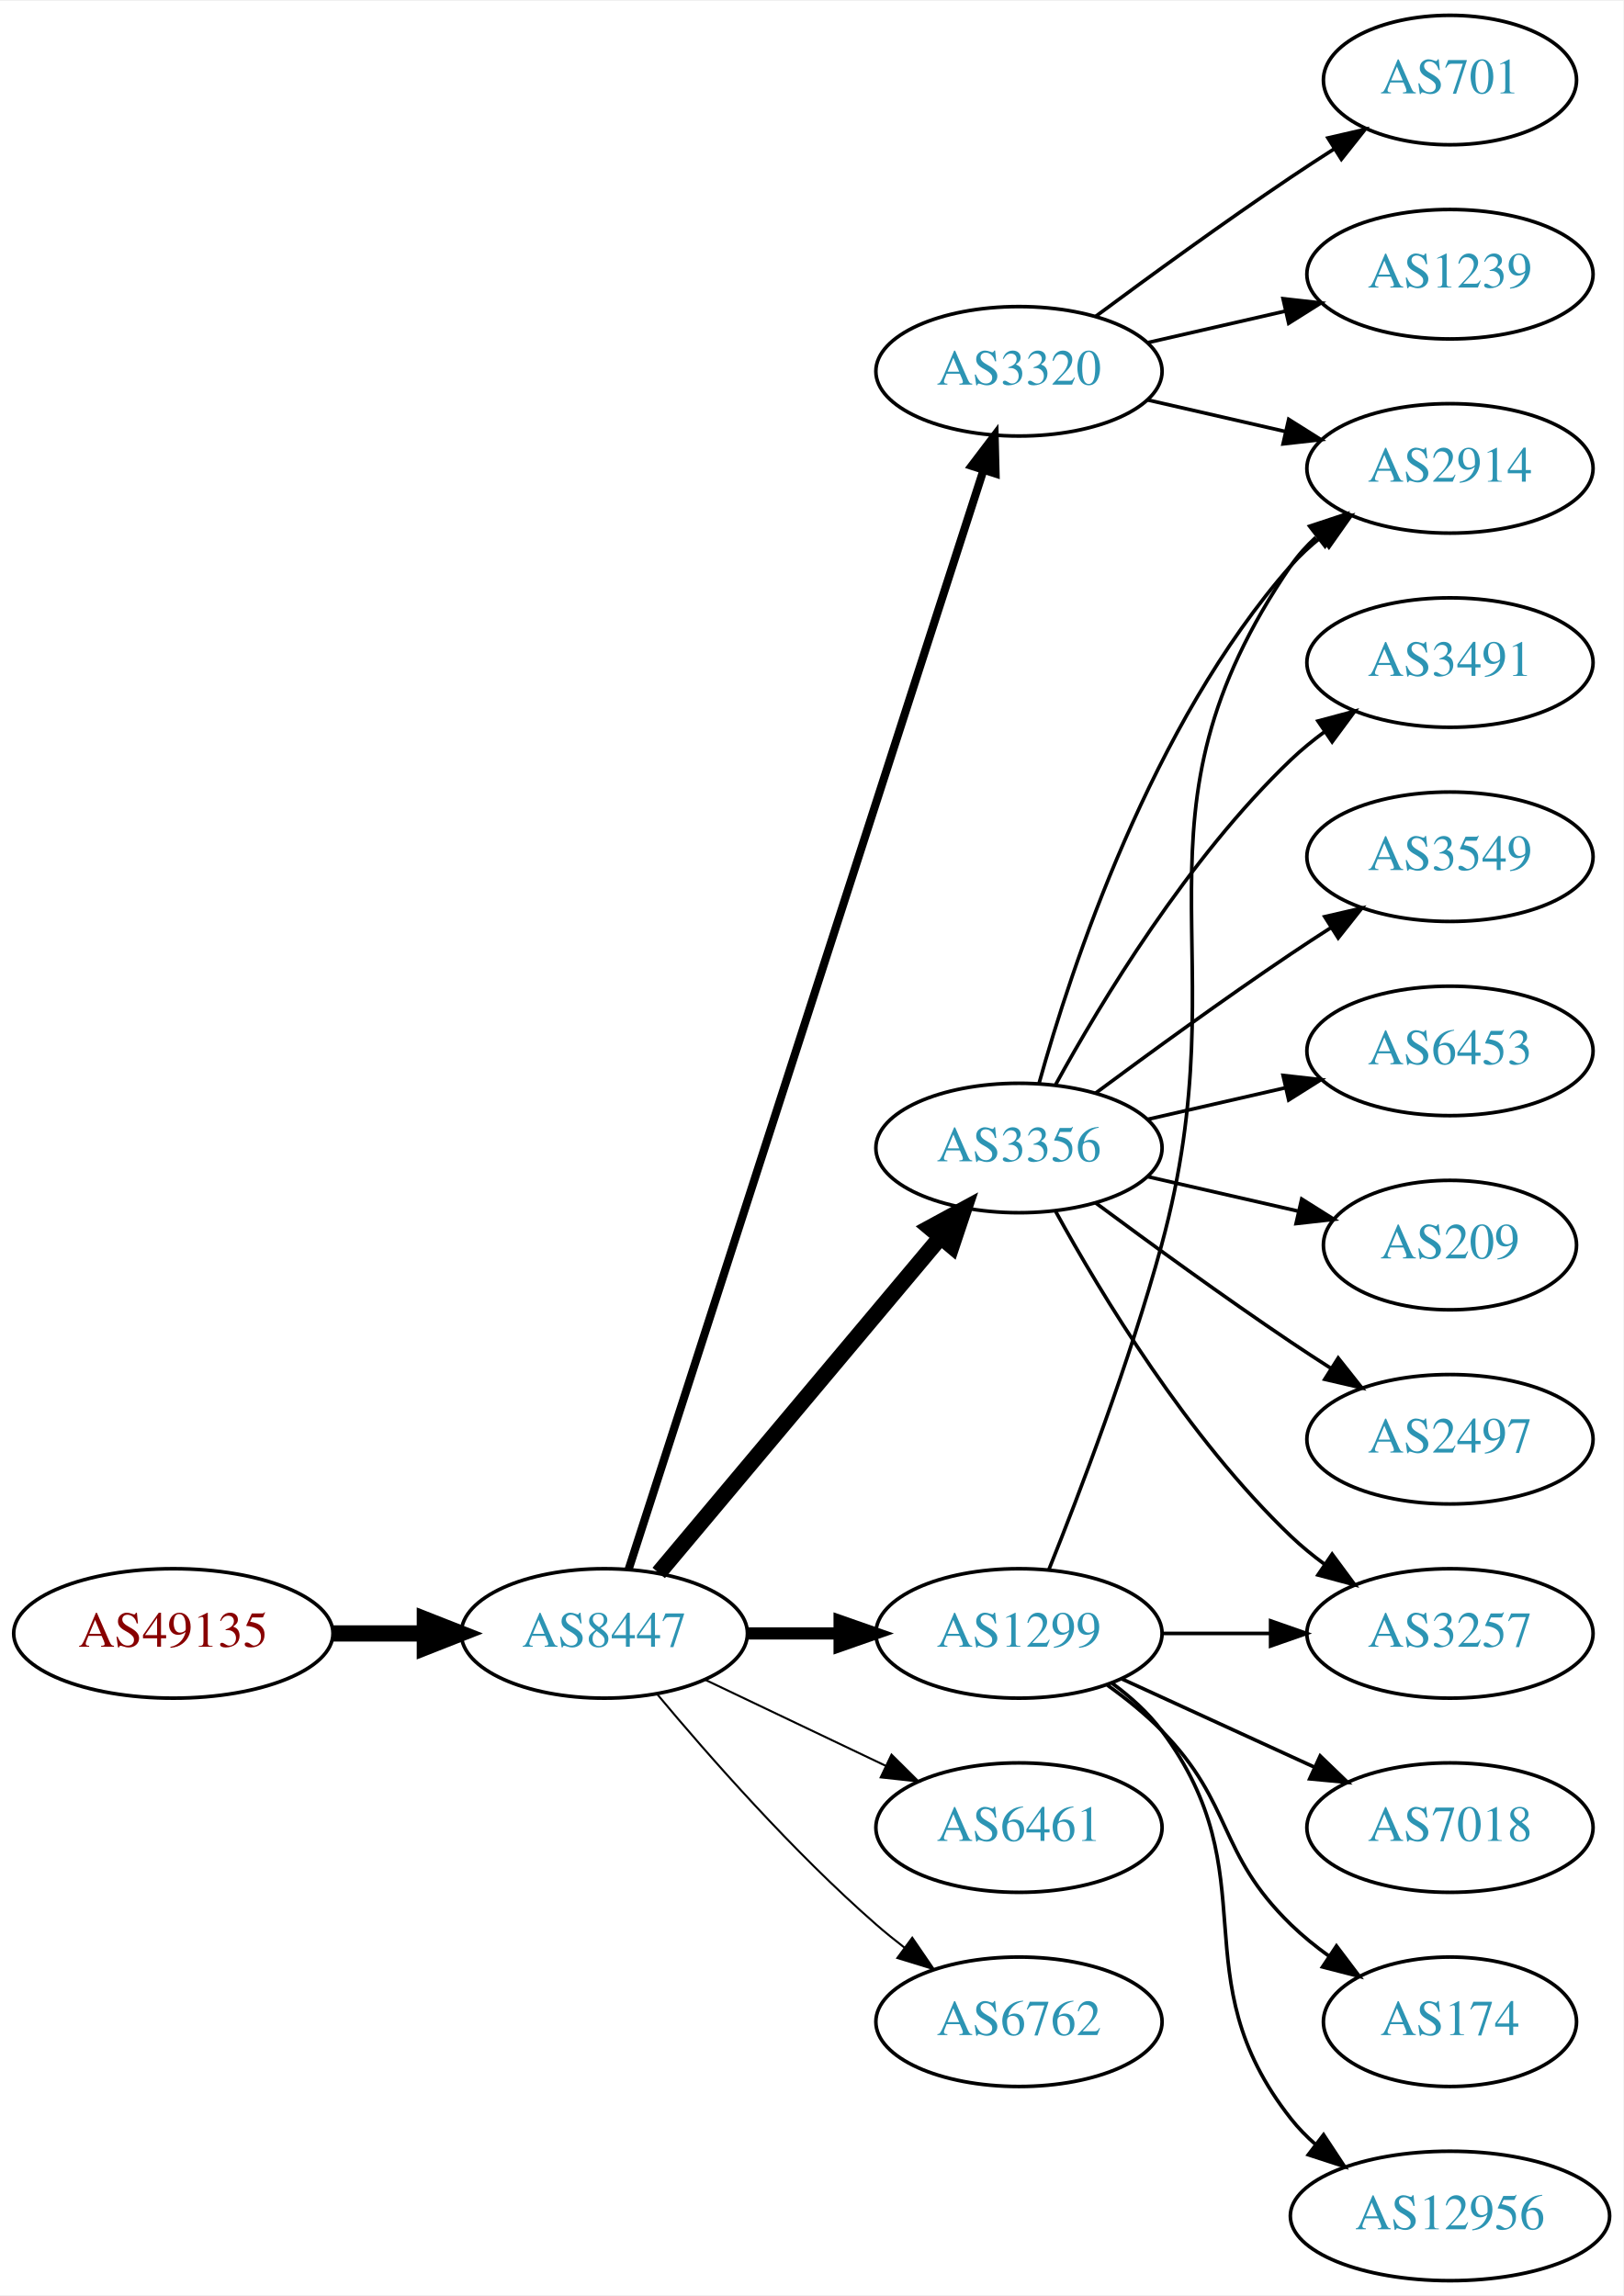
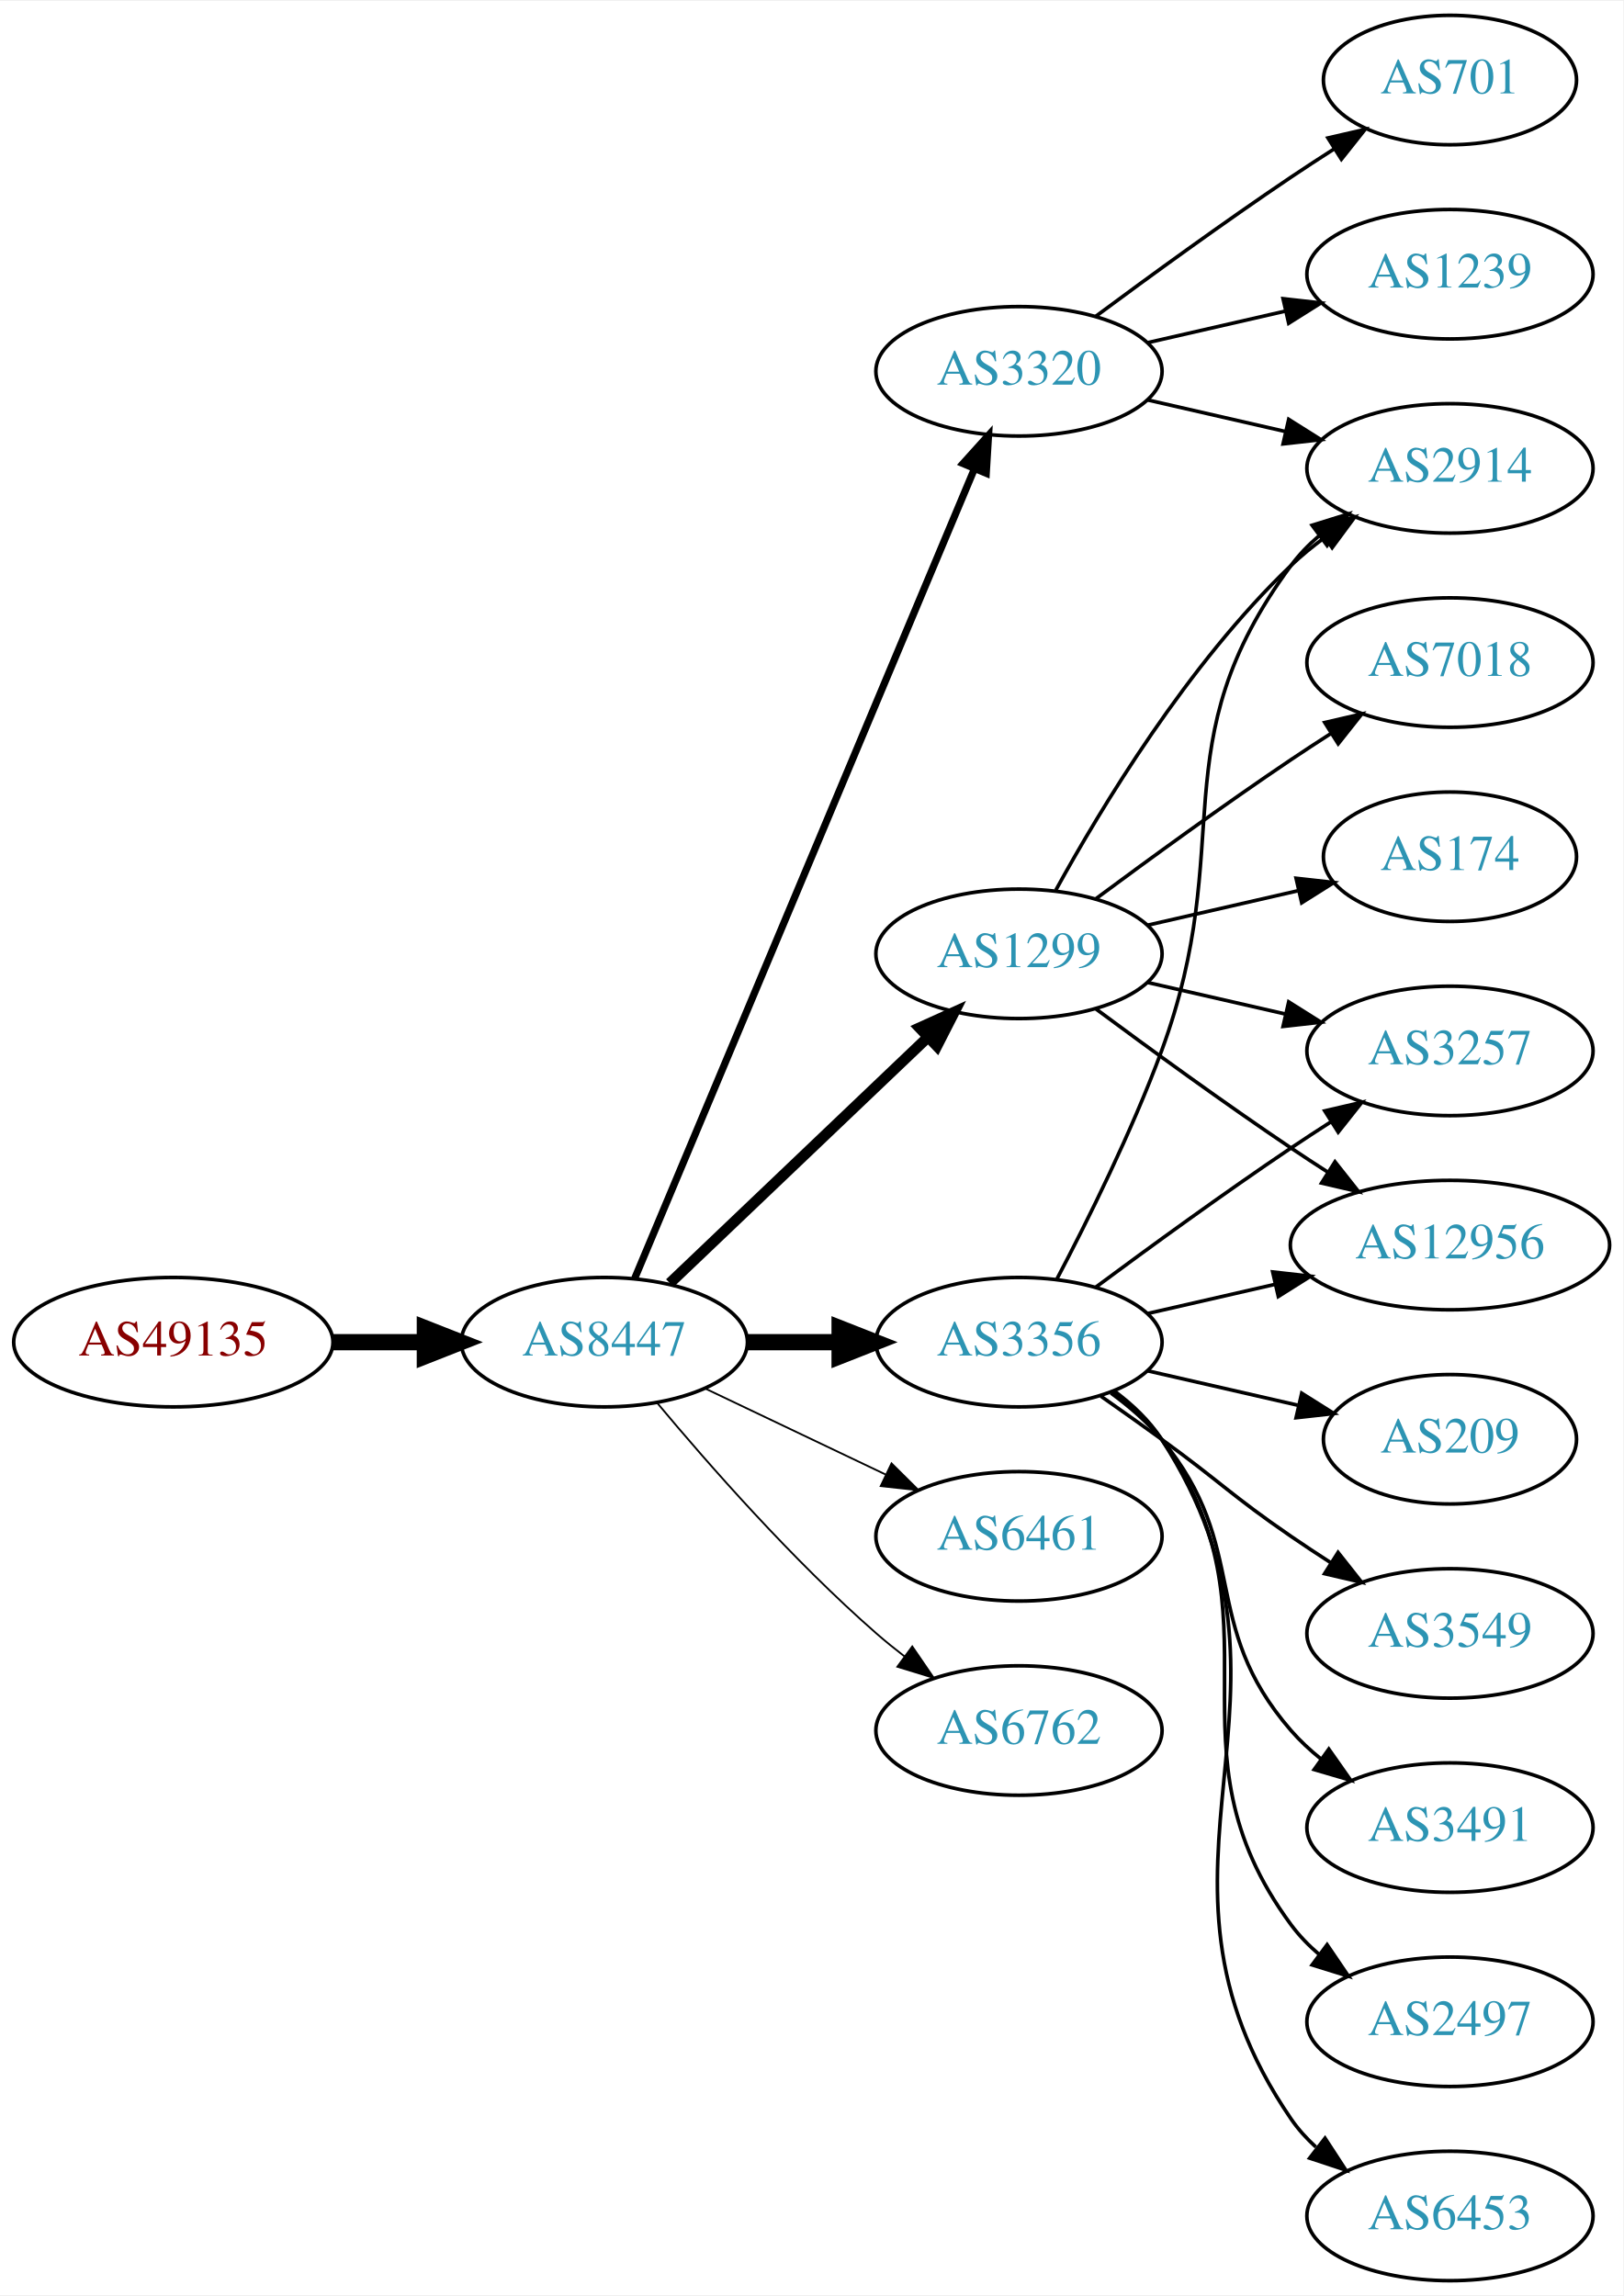
<svg xmlns="http://www.w3.org/2000/svg" xmlns:xlink="http://www.w3.org/1999/xlink" width="451pt" height="638pt" viewBox="0.00 0.00 451.37 638.00">
  <g id="graph0" class="graph" transform="scale(1 1) rotate(0) translate(4 634)">
    <polygon fill="white" stroke="none" points="-4,4 -4,-634 447.37,-634 447.37,4 -4,4" />
    <g id="node1" class="node">
      <g id="a_node1">
        <a xlink:href="/asn/49135" xlink:title="AS49135 ~ Wirtschaftskammer Oberoesterreich [AT]">
-           <ellipse fill="#ffffff" stroke="black" cx="44.196" cy="-180" rx="44.393" ry="18" />
-           <text text-anchor="middle" x="44.196" y="-176.3" font-family="Times,serif" font-size="14.00" fill="#880000">AS49135</text>
+           <ellipse fill="#ffffff" stroke="black" cx="44.196" cy="-261" rx="44.393" ry="18" />
+           <text text-anchor="middle" x="44.196" y="-257.3" font-family="Times,serif" font-size="14.00" fill="#880000">AS49135</text>
        </a>
      </g>
    </g>
    <g id="node2" class="node">
      <g id="a_node2">
        <a xlink:href="/asn/8447" xlink:title="AS8447 ~ A1 Telekom Austria AG [AT]">
-           <ellipse fill="#ffffff" stroke="black" cx="164.039" cy="-180" rx="39.794" ry="18" />
-           <text text-anchor="middle" x="164.039" y="-176.3" font-family="Times,serif" font-size="14.00" fill="#2c94b3">AS8447</text>
+           <ellipse fill="#ffffff" stroke="black" cx="164.039" cy="-261" rx="39.794" ry="18" />
+           <text text-anchor="middle" x="164.039" y="-257.3" font-family="Times,serif" font-size="14.00" fill="#2c94b3">AS8447</text>
        </a>
      </g>
    </g>
    <g id="edge1" class="edge">
-       <path fill="none" stroke="black" stroke-width="4.5" d="M88.407,-180C96.72,-180 105.482,-180 113.965,-180" />
-       <polygon fill="black" stroke="black" stroke-width="4.5" points="114.123,-183.938 124.123,-180 114.123,-176.063 114.123,-183.938" />
+       <path fill="none" stroke="black" stroke-width="4.5" d="M88.407,-261C96.72,-261 105.482,-261 113.965,-261" />
+       <polygon fill="black" stroke="black" stroke-width="4.5" points="114.123,-264.938 124.123,-261 114.123,-257.063 114.123,-264.938" />
    </g>
    <g id="node3" class="node">
      <g id="a_node3">
-         <a xlink:href="/asn/1299" xlink:title="AS1299 ~ Telia Carrier [EU]">
-           <ellipse fill="#ffffff" stroke="black" cx="279.332" cy="-180" rx="39.794" ry="18" />
-           <text text-anchor="middle" x="279.332" y="-176.3" font-family="Times,serif" font-size="14.00" fill="#2c94b3">AS1299</text>
-         </a>
-       </g>
-     </g>
-     <g id="edge2" class="edge">
-       <path fill="none" stroke="black" stroke-width="3.375" d="M203.711,-180C211.914,-180 220.678,-180 229.21,-180" />
-       <polygon fill="black" stroke="black" stroke-width="3.375" points="229.449,-183.5 239.449,-180 229.449,-176.5 229.449,-183.5" />
-     </g>
-     <g id="node4" class="node">
-       <g id="a_node4">
-         <a xlink:href="/asn/3356" xlink:title="AS3356 ~ Level 3 Parent, LLC [US]">
-           <ellipse fill="#ffffff" stroke="black" cx="279.332" cy="-315" rx="39.794" ry="18" />
-           <text text-anchor="middle" x="279.332" y="-311.3" font-family="Times,serif" font-size="14.00" fill="#2c94b3">AS3356</text>
-         </a>
-       </g>
-     </g>
-     <g id="edge3" class="edge">
-       <path fill="none" stroke="black" stroke-width="4.5" d="M179.158,-196.825C198.833,-220.269 234.637,-262.934 257.415,-290.076" />
-       <polygon fill="black" stroke="black" stroke-width="4.5" points="254.59,-292.834 264.034,-297.963 260.622,-287.772 254.59,-292.834" />
-     </g>
-     <g id="node5" class="node">
-       <g id="a_node5">
        <a xlink:href="/asn/3320" xlink:title="AS3320 ~ DTAG [DE]">
          <ellipse fill="#ffffff" stroke="black" cx="279.332" cy="-531" rx="39.794" ry="18" />
          <text text-anchor="middle" x="279.332" y="-527.3" font-family="Times,serif" font-size="14.00" fill="#2c94b3">AS3320</text>
        </a>
      </g>
    </g>
+     <g id="edge2" class="edge">
+       <path fill="none" stroke="black" stroke-width="2" d="M172.472,-278.715C191.797,-324.771 243.72,-448.514 266.893,-503.739" />
+       <polygon fill="black" stroke="black" stroke-width="2" points="263.774,-505.352 270.871,-513.219 270.229,-502.644 263.774,-505.352" />
+     </g>
+     <g id="node4" class="node">
+       <g id="a_node4">
+         <a xlink:href="/asn/1299" xlink:title="AS1299 ~ Telia Carrier [EU]">
+           <ellipse fill="#ffffff" stroke="black" cx="279.332" cy="-369" rx="39.794" ry="18" />
+           <text text-anchor="middle" x="279.332" y="-365.3" font-family="Times,serif" font-size="14.00" fill="#2c94b3">AS1299</text>
+         </a>
+       </g>
+     </g>
+     <g id="edge3" class="edge">
+       <path fill="none" stroke="black" stroke-width="3" d="M182.245,-277.403C201.321,-295.587 232.241,-325.063 253.838,-345.651" />
+       <polygon fill="black" stroke="black" stroke-width="3" points="251.681,-348.43 261.334,-352.797 256.511,-343.363 251.681,-348.43" />
+     </g>
+     <g id="node5" class="node">
+       <g id="a_node5">
+         <a xlink:href="/asn/3356" xlink:title="AS3356 ~ Level 3 Parent, LLC [US]">
+           <ellipse fill="#ffffff" stroke="black" cx="279.332" cy="-261" rx="39.794" ry="18" />
+           <text text-anchor="middle" x="279.332" y="-257.3" font-family="Times,serif" font-size="14.00" fill="#2c94b3">AS3356</text>
+         </a>
+       </g>
+     </g>
    <g id="edge4" class="edge">
-       <path fill="none" stroke="black" stroke-width="2.25" d="M170.813,-197.889C189.298,-255.16 247.113,-434.279 269.424,-503.403" />
-       <polygon fill="black" stroke="black" stroke-width="2.25" points="266.167,-504.706 272.569,-513.147 272.828,-502.556 266.167,-504.706" />
+       <path fill="none" stroke="black" stroke-width="4.5" d="M203.711,-261C211.914,-261 220.678,-261 229.21,-261" />
+       <polygon fill="black" stroke="black" stroke-width="4.5" points="229.449,-264.938 239.449,-261 229.449,-257.063 229.449,-264.938" />
    </g>
    <g id="node6" class="node">
      <g id="a_node6">
        <a xlink:href="/asn/6461" xlink:title="AS6461 ~ Zayo Bandwidth [US]">
-           <ellipse fill="#ffffff" stroke="black" cx="279.332" cy="-126" rx="39.794" ry="18" />
-           <text text-anchor="middle" x="279.332" y="-122.3" font-family="Times,serif" font-size="14.00" fill="#2c94b3">AS6461</text>
+           <ellipse fill="#ffffff" stroke="black" cx="279.332" cy="-207" rx="39.794" ry="18" />
+           <text text-anchor="middle" x="279.332" y="-203.3" font-family="Times,serif" font-size="14.00" fill="#2c94b3">AS6461</text>
        </a>
      </g>
    </g>
    <g id="edge5" class="edge">
-       <path fill="none" stroke="black" stroke-width="0.562" d="M192.175,-167.066C207.169,-159.919 225.99,-150.948 242.213,-143.215" />
-       <polygon fill="black" stroke="black" stroke-width="0.562" points="243.895,-146.291 251.417,-138.829 240.884,-139.972 243.895,-146.291" />
+       <path fill="none" stroke="black" stroke-width="0.5" d="M192.175,-248.066C207.169,-240.919 225.99,-231.948 242.213,-224.215" />
+       <polygon fill="black" stroke="black" stroke-width="0.5" points="243.895,-227.291 251.417,-219.829 240.884,-220.972 243.895,-227.291" />
    </g>
    <g id="node7" class="node">
      <g id="a_node7">
        <a xlink:href="/asn/6762" xlink:title="AS6762 ~ TELECOM ITALIA SPARKLE S.p.A. [IT]">
-           <ellipse fill="#ffffff" stroke="black" cx="279.332" cy="-72" rx="39.794" ry="18" />
-           <text text-anchor="middle" x="279.332" y="-68.3" font-family="Times,serif" font-size="14.00" fill="#2c94b3">AS6762</text>
+           <ellipse fill="#ffffff" stroke="black" cx="279.332" cy="-153" rx="39.794" ry="18" />
+           <text text-anchor="middle" x="279.332" y="-149.3" font-family="Times,serif" font-size="14.00" fill="#2c94b3">AS6762</text>
        </a>
      </g>
    </g>
    <g id="edge6" class="edge">
-       <path fill="none" stroke="black" stroke-width="0.562" d="M178.669,-163.183C192.951,-146.071 216.498,-119.255 239.685,-99 242.151,-96.846 244.789,-94.706 247.487,-92.628" />
-       <polygon fill="black" stroke="black" stroke-width="0.562" points="249.66,-95.375 255.641,-86.63 245.512,-89.736 249.66,-95.375" />
+       <path fill="none" stroke="black" stroke-width="0.5" d="M178.669,-244.183C192.951,-227.071 216.498,-200.255 239.685,-180 242.151,-177.846 244.789,-175.706 247.487,-173.628" />
+       <polygon fill="black" stroke="black" stroke-width="0.5" points="249.66,-176.375 255.641,-167.63 245.512,-170.736 249.66,-176.375" />
    </g>
    <g id="node8" class="node">
      <g id="a_node8">
-         <a xlink:href="/asn/3257" xlink:title="AS3257 ~ GTT [DE]">
-           <ellipse fill="#ffffff" stroke="black" cx="399.174" cy="-180" rx="39.794" ry="18" />
-           <text text-anchor="middle" x="399.174" y="-176.3" font-family="Times,serif" font-size="14.00" fill="#2c94b3">AS3257</text>
+         <a xlink:href="/asn/701" xlink:title="AS701 ~ UUNET [US]">
+           <ellipse fill="#ffffff" stroke="black" cx="399.174" cy="-612" rx="35.194" ry="18" />
+           <text text-anchor="middle" x="399.174" y="-608.3" font-family="Times,serif" font-size="14.00" fill="#2c94b3">AS701</text>
        </a>
      </g>
    </g>
    <g id="edge7" class="edge">
-       <path fill="none" stroke="black" d="M319.244,-180C328.798,-180 339.147,-180 349.11,-180" />
-       <polygon fill="black" stroke="black" points="349.302,-183.5 359.302,-180 349.302,-176.5 349.302,-183.5" />
+       <path fill="none" stroke="black" d="M300.662,-546.277C315.524,-557.304 336.269,-572.407 354.978,-585 358.795,-587.569 362.845,-590.21 366.876,-592.786" />
+       <polygon fill="black" stroke="black" points="365.245,-595.895 375.57,-598.271 368.98,-589.975 365.245,-595.895" />
    </g>
    <g id="node9" class="node">
      <g id="a_node9">
-         <a xlink:href="/asn/7018" xlink:title="AS7018 ~ AT&amp;T Services, Inc. [US]">
-           <ellipse fill="#ffffff" stroke="black" cx="399.174" cy="-126" rx="39.794" ry="18" />
-           <text text-anchor="middle" x="399.174" y="-122.3" font-family="Times,serif" font-size="14.00" fill="#2c94b3">AS7018</text>
+         <a xlink:href="/asn/1239" xlink:title="AS1239 ~ Sprint [US]">
+           <ellipse fill="#ffffff" stroke="black" cx="399.174" cy="-558" rx="39.794" ry="18" />
+           <text text-anchor="middle" x="399.174" y="-554.3" font-family="Times,serif" font-size="14.00" fill="#2c94b3">AS1239</text>
        </a>
      </g>
    </g>
    <g id="edge8" class="edge">
-       <path fill="none" stroke="black" d="M307.96,-167.339C323.917,-160.027 344.188,-150.739 361.471,-142.819" />
-       <polygon fill="black" stroke="black" points="363.085,-145.929 370.718,-138.581 360.169,-139.565 363.085,-145.929" />
+       <path fill="none" stroke="black" d="M315.051,-538.955C327.051,-541.704 340.672,-544.825 353.364,-547.733" />
+       <polygon fill="black" stroke="black" points="352.767,-551.187 363.296,-550.009 354.33,-544.364 352.767,-551.187" />
    </g>
    <g id="node10" class="node">
      <g id="a_node10">
        <a xlink:href="/asn/2914" xlink:title="AS2914 ~ NTT America, Inc. [US]">
          <ellipse fill="#ffffff" stroke="black" cx="399.174" cy="-504" rx="39.794" ry="18" />
          <text text-anchor="middle" x="399.174" y="-500.3" font-family="Times,serif" font-size="14.00" fill="#2c94b3">AS2914</text>
        </a>
      </g>
    </g>
    <g id="edge9" class="edge">
-       <path fill="none" stroke="black" d="M287.624,-197.691C296.124,-218.862 310.133,-255.528 318.978,-288 341.451,-370.504 306.682,-406.434 354.978,-477 356.926,-479.846 359.283,-482.452 361.879,-484.824" />
-       <polygon fill="black" stroke="black" points="360.158,-487.917 370.215,-491.249 364.431,-482.372 360.158,-487.917" />
+       <path fill="none" stroke="black" d="M315.051,-523.045C327.051,-520.296 340.672,-517.175 353.364,-514.267" />
+       <polygon fill="black" stroke="black" points="354.33,-517.636 363.296,-511.991 352.767,-510.813 354.33,-517.636" />
+     </g>
+     <g id="edge11" class="edge">
+       <path fill="none" stroke="black" d="M289.573,-386.713C302.118,-409.561 326.295,-449.611 354.978,-477 357.846,-479.739 361.035,-482.347 364.344,-484.785" />
+       <polygon fill="black" stroke="black" points="362.468,-487.742 372.704,-490.477 366.407,-481.956 362.468,-487.742" />
    </g>
    <g id="node11" class="node">
      <g id="a_node11">
-         <a xlink:href="/asn/174" xlink:title="AS174 ~ Cogent Communications [US]">
-           <ellipse fill="#ffffff" stroke="black" cx="399.174" cy="-72" rx="35.194" ry="18" />
-           <text text-anchor="middle" x="399.174" y="-68.3" font-family="Times,serif" font-size="14.00" fill="#2c94b3">AS174</text>
+         <a xlink:href="/asn/7018" xlink:title="AS7018 ~ AT&amp;T Services, Inc. [US]">
+           <ellipse fill="#ffffff" stroke="black" cx="399.174" cy="-450" rx="39.794" ry="18" />
+           <text text-anchor="middle" x="399.174" y="-446.3" font-family="Times,serif" font-size="14.00" fill="#2c94b3">AS7018</text>
        </a>
      </g>
    </g>
    <g id="edge10" class="edge">
-       <path fill="none" stroke="black" d="M303.926,-165.611C309.182,-161.852 314.513,-157.563 318.978,-153 339.151,-132.383 334.285,-119.094 354.978,-99 358.206,-95.866 361.857,-92.911 365.635,-90.188" />
-       <polygon fill="black" stroke="black" points="367.614,-93.075 373.995,-84.617 363.732,-87.25 367.614,-93.075" />
+       <path fill="none" stroke="black" d="M300.662,-384.277C315.524,-395.304 336.269,-410.407 354.978,-423 358.527,-425.389 362.277,-427.839 366.026,-430.242" />
+       <polygon fill="black" stroke="black" points="364.352,-433.325 374.674,-435.712 368.094,-427.409 364.352,-433.325" />
    </g>
    <g id="node12" class="node">
      <g id="a_node12">
-         <a xlink:href="/asn/12956" xlink:title="AS12956 ~ TELXIUS [ES]">
-           <ellipse fill="#ffffff" stroke="black" cx="399.174" cy="-18" rx="44.393" ry="18" />
-           <text text-anchor="middle" x="399.174" y="-14.3" font-family="Times,serif" font-size="14.00" fill="#2c94b3">AS12956</text>
-         </a>
-       </g>
-     </g>
-     <g id="edge11" class="edge">
-       <path fill="none" stroke="black" d="M305.262,-166.118C310.338,-162.389 315.256,-157.984 318.978,-153 349.249,-112.458 323.679,-84.754 354.978,-45 357.002,-42.429 359.344,-40.037 361.868,-37.826" />
-       <polygon fill="black" stroke="black" points="364.025,-40.584 369.858,-31.739 359.782,-35.016 364.025,-40.584" />
-     </g>
-     <g id="edge13" class="edge">
-       <path fill="none" stroke="black" d="M289.573,-297.287C302.118,-274.439 326.295,-234.389 354.978,-207 357.846,-204.261 361.035,-201.653 364.344,-199.215" />
-       <polygon fill="black" stroke="black" points="366.407,-202.044 372.704,-193.523 362.468,-196.258 366.407,-202.044" />
-     </g>
-     <g id="edge17" class="edge">
-       <path fill="none" stroke="black" d="M284.904,-332.946C293.81,-364.995 316.094,-432.842 354.978,-477 357.462,-479.821 360.312,-482.449 363.337,-484.871" />
-       <polygon fill="black" stroke="black" points="361.455,-487.828 371.627,-490.791 365.523,-482.131 361.455,-487.828" />
+         <a xlink:href="/asn/174" xlink:title="AS174 ~ Cogent Communications [US]">
+           <ellipse fill="#ffffff" stroke="black" cx="399.174" cy="-396" rx="35.194" ry="18" />
+           <text text-anchor="middle" x="399.174" y="-392.3" font-family="Times,serif" font-size="14.00" fill="#2c94b3">AS174</text>
+         </a>
+       </g>
+     </g>
+     <g id="edge12" class="edge">
+       <path fill="none" stroke="black" d="M315.051,-376.955C328.143,-379.955 343.166,-383.396 356.806,-386.522" />
+       <polygon fill="black" stroke="black" points="356.384,-390.016 366.914,-388.838 357.948,-383.193 356.384,-390.016" />
    </g>
    <g id="node13" class="node">
      <g id="a_node13">
-         <a xlink:href="/asn/3491" xlink:title="AS3491 ~ PCCW Global, Inc. [US]">
-           <ellipse fill="#ffffff" stroke="black" cx="399.174" cy="-450" rx="39.794" ry="18" />
-           <text text-anchor="middle" x="399.174" y="-446.3" font-family="Times,serif" font-size="14.00" fill="#2c94b3">AS3491</text>
-         </a>
-       </g>
-     </g>
-     <g id="edge12" class="edge">
-       <path fill="none" stroke="black" d="M289.573,-332.713C302.118,-355.561 326.295,-395.611 354.978,-423 357.846,-425.739 361.035,-428.347 364.344,-430.785" />
-       <polygon fill="black" stroke="black" points="362.468,-433.742 372.704,-436.477 366.407,-427.956 362.468,-433.742" />
+         <a xlink:href="/asn/3257" xlink:title="AS3257 ~ GTT [DE]">
+           <ellipse fill="#ffffff" stroke="black" cx="399.174" cy="-342" rx="39.794" ry="18" />
+           <text text-anchor="middle" x="399.174" y="-338.3" font-family="Times,serif" font-size="14.00" fill="#2c94b3">AS3257</text>
+         </a>
+       </g>
+     </g>
+     <g id="edge13" class="edge">
+       <path fill="none" stroke="black" d="M315.051,-361.045C327.051,-358.296 340.672,-355.175 353.364,-352.267" />
+       <polygon fill="black" stroke="black" points="354.33,-355.636 363.296,-349.991 352.767,-348.813 354.33,-355.636" />
    </g>
    <g id="node14" class="node">
      <g id="a_node14">
-         <a xlink:href="/asn/3549" xlink:title="AS3549 ~ Level 3 Parent, LLC [US]">
-           <ellipse fill="#ffffff" stroke="black" cx="399.174" cy="-396" rx="39.794" ry="18" />
-           <text text-anchor="middle" x="399.174" y="-392.3" font-family="Times,serif" font-size="14.00" fill="#2c94b3">AS3549</text>
+         <a xlink:href="/asn/12956" xlink:title="AS12956 ~ TELXIUS [ES]">
+           <ellipse fill="#ffffff" stroke="black" cx="399.174" cy="-288" rx="44.393" ry="18" />
+           <text text-anchor="middle" x="399.174" y="-284.3" font-family="Times,serif" font-size="14.00" fill="#2c94b3">AS12956</text>
        </a>
      </g>
    </g>
    <g id="edge14" class="edge">
-       <path fill="none" stroke="black" d="M300.662,-330.277C315.524,-341.304 336.269,-356.407 354.978,-369 358.527,-371.389 362.277,-373.839 366.026,-376.242" />
-       <polygon fill="black" stroke="black" points="364.352,-379.325 374.674,-381.712 368.094,-373.409 364.352,-379.325" />
+       <path fill="none" stroke="black" d="M300.662,-353.723C315.524,-342.696 336.269,-327.593 354.978,-315 358.268,-312.785 361.731,-310.518 365.205,-308.285" />
+       <polygon fill="black" stroke="black" points="367.202,-311.163 373.772,-302.852 363.453,-305.252 367.202,-311.163" />
+     </g>
+     <g id="edge15" class="edge">
+       <path fill="none" stroke="black" d="M289.899,-278.606C298.384,-294.745 310.685,-319.484 318.978,-342 340.439,-400.27 318.075,-427.059 354.978,-477 357.212,-480.023 359.894,-482.786 362.815,-485.293" />
+       <polygon fill="black" stroke="black" points="360.841,-488.186 370.959,-491.331 365.01,-482.563 360.841,-488.186" />
+     </g>
+     <g id="edge19" class="edge">
+       <path fill="none" stroke="black" d="M300.662,-276.277C315.524,-287.304 336.269,-302.407 354.978,-315 358.527,-317.389 362.277,-319.839 366.026,-322.242" />
+       <polygon fill="black" stroke="black" points="364.352,-325.325 374.674,-327.712 368.094,-319.409 364.352,-325.325" />
+     </g>
+     <g id="edge22" class="edge">
+       <path fill="none" stroke="black" d="M315.051,-268.955C326.189,-271.507 338.725,-274.379 350.618,-277.104" />
+       <polygon fill="black" stroke="black" points="349.883,-280.526 360.412,-279.348 351.446,-273.703 349.883,-280.526" />
    </g>
    <g id="node15" class="node">
      <g id="a_node15">
-         <a xlink:href="/asn/6453" xlink:title="AS6453 ~ TATA COMMUNICATIONS (AMERICA) INC [US]">
-           <ellipse fill="#ffffff" stroke="black" cx="399.174" cy="-342" rx="39.794" ry="18" />
-           <text text-anchor="middle" x="399.174" y="-338.3" font-family="Times,serif" font-size="14.00" fill="#2c94b3">AS6453</text>
-         </a>
-       </g>
-     </g>
-     <g id="edge15" class="edge">
-       <path fill="none" stroke="black" d="M315.051,-322.955C327.051,-325.704 340.672,-328.825 353.364,-331.733" />
-       <polygon fill="black" stroke="black" points="352.767,-335.187 363.296,-334.009 354.33,-328.364 352.767,-335.187" />
+         <a xlink:href="/asn/3549" xlink:title="AS3549 ~ Level 3 Parent, LLC [US]">
+           <ellipse fill="#ffffff" stroke="black" cx="399.174" cy="-180" rx="39.794" ry="18" />
+           <text text-anchor="middle" x="399.174" y="-176.3" font-family="Times,serif" font-size="14.00" fill="#2c94b3">AS3549</text>
+         </a>
+       </g>
+     </g>
+     <g id="edge16" class="edge">
+       <path fill="none" stroke="black" d="M302.089,-245.991C307.623,-242.121 313.542,-237.936 318.978,-234 335.178,-222.271 338.483,-218.311 354.978,-207 358.506,-204.581 362.244,-202.111 365.985,-199.698" />
+       <polygon fill="black" stroke="black" points="368.057,-202.528 374.626,-194.216 364.307,-196.618 368.057,-202.528" />
    </g>
    <g id="node16" class="node">
      <g id="a_node16">
-         <a xlink:href="/asn/209" xlink:title="AS209 ~ CenturyLink Communications, LLC [US]">
-           <ellipse fill="#ffffff" stroke="black" cx="399.174" cy="-288" rx="35.194" ry="18" />
-           <text text-anchor="middle" x="399.174" y="-284.3" font-family="Times,serif" font-size="14.00" fill="#2c94b3">AS209</text>
-         </a>
-       </g>
-     </g>
-     <g id="edge16" class="edge">
-       <path fill="none" stroke="black" d="M315.051,-307.045C328.143,-304.045 343.166,-300.604 356.806,-297.478" />
-       <polygon fill="black" stroke="black" points="357.948,-300.807 366.914,-295.162 356.384,-293.984 357.948,-300.807" />
+         <a xlink:href="/asn/3491" xlink:title="AS3491 ~ PCCW Global, Inc. [US]">
+           <ellipse fill="#ffffff" stroke="black" cx="399.174" cy="-126" rx="39.794" ry="18" />
+           <text text-anchor="middle" x="399.174" y="-122.3" font-family="Times,serif" font-size="14.00" fill="#2c94b3">AS3491</text>
+         </a>
+       </g>
+     </g>
+     <g id="edge17" class="edge">
+       <path fill="none" stroke="black" d="M304.912,-246.844C310.007,-243.128 315.02,-238.799 318.978,-234 344.043,-203.606 329.144,-182.742 354.978,-153 357.443,-150.162 360.28,-147.523 363.297,-145.094" />
+       <polygon fill="black" stroke="black" points="365.484,-147.833 371.575,-139.164 361.408,-142.142 365.484,-147.833" />
    </g>
    <g id="node17" class="node">
      <g id="a_node17">
        <a xlink:href="/asn/2497" xlink:title="AS2497 ~ Internet Initiative Japan Inc. [JP]">
-           <ellipse fill="#ffffff" stroke="black" cx="399.174" cy="-234" rx="39.794" ry="18" />
-           <text text-anchor="middle" x="399.174" y="-230.3" font-family="Times,serif" font-size="14.00" fill="#2c94b3">AS2497</text>
+           <ellipse fill="#ffffff" stroke="black" cx="399.174" cy="-72" rx="39.794" ry="18" />
+           <text text-anchor="middle" x="399.174" y="-68.3" font-family="Times,serif" font-size="14.00" fill="#2c94b3">AS2497</text>
        </a>
      </g>
    </g>
    <g id="edge18" class="edge">
-       <path fill="none" stroke="black" d="M300.662,-299.723C315.524,-288.696 336.269,-273.593 354.978,-261 358.527,-258.611 362.277,-256.161 366.026,-253.758" />
-       <polygon fill="black" stroke="black" points="368.094,-256.591 374.674,-248.288 364.352,-250.675 368.094,-256.591" />
-     </g>
-     <g id="edge21" class="edge">
-       <path fill="none" stroke="black" d="M315.051,-523.045C327.051,-520.296 340.672,-517.175 353.364,-514.267" />
-       <polygon fill="black" stroke="black" points="354.33,-517.636 363.296,-511.991 352.767,-510.813 354.33,-517.636" />
+       <path fill="none" stroke="black" d="M305.491,-247.284C310.555,-243.545 315.411,-239.096 318.978,-234 354.592,-183.131 318.075,-148.941 354.978,-99 357.212,-95.977 359.894,-93.214 362.815,-90.707" />
+       <polygon fill="black" stroke="black" points="365.01,-93.437 370.959,-84.669 360.841,-87.814 365.01,-93.437" />
    </g>
    <g id="node18" class="node">
      <g id="a_node18">
-         <a xlink:href="/asn/701" xlink:title="AS701 ~ UUNET [US]">
-           <ellipse fill="#ffffff" stroke="black" cx="399.174" cy="-612" rx="35.194" ry="18" />
-           <text text-anchor="middle" x="399.174" y="-608.3" font-family="Times,serif" font-size="14.00" fill="#2c94b3">AS701</text>
-         </a>
-       </g>
-     </g>
-     <g id="edge19" class="edge">
-       <path fill="none" stroke="black" d="M300.662,-546.277C315.524,-557.304 336.269,-572.407 354.978,-585 358.795,-587.569 362.845,-590.21 366.876,-592.786" />
-       <polygon fill="black" stroke="black" points="365.245,-595.895 375.57,-598.271 368.98,-589.975 365.245,-595.895" />
+         <a xlink:href="/asn/6453" xlink:title="AS6453 ~ TATA COMMUNICATIONS (AMERICA) INC [US]">
+           <ellipse fill="#ffffff" stroke="black" cx="399.174" cy="-18" rx="39.794" ry="18" />
+           <text text-anchor="middle" x="399.174" y="-14.3" font-family="Times,serif" font-size="14.00" fill="#2c94b3">AS6453</text>
+         </a>
+       </g>
+     </g>
+     <g id="edge20" class="edge">
+       <path fill="none" stroke="black" d="M305.768,-247.47C310.818,-243.722 315.597,-239.221 318.978,-234 365.453,-162.222 306.682,-115.566 354.978,-45 356.926,-42.154 359.283,-39.548 361.879,-37.176" />
+       <polygon fill="black" stroke="black" points="364.431,-39.628 370.215,-30.752 360.158,-34.083 364.431,-39.628" />
    </g>
    <g id="node19" class="node">
      <g id="a_node19">
-         <a xlink:href="/asn/1239" xlink:title="AS1239 ~ Sprint [US]">
-           <ellipse fill="#ffffff" stroke="black" cx="399.174" cy="-558" rx="39.794" ry="18" />
-           <text text-anchor="middle" x="399.174" y="-554.3" font-family="Times,serif" font-size="14.00" fill="#2c94b3">AS1239</text>
-         </a>
-       </g>
-     </g>
-     <g id="edge20" class="edge">
-       <path fill="none" stroke="black" d="M315.051,-538.955C327.051,-541.704 340.672,-544.825 353.364,-547.733" />
-       <polygon fill="black" stroke="black" points="352.767,-551.187 363.296,-550.009 354.33,-544.364 352.767,-551.187" />
+         <a xlink:href="/asn/209" xlink:title="AS209 ~ CenturyLink Communications, LLC [US]">
+           <ellipse fill="#ffffff" stroke="black" cx="399.174" cy="-234" rx="35.194" ry="18" />
+           <text text-anchor="middle" x="399.174" y="-230.3" font-family="Times,serif" font-size="14.00" fill="#2c94b3">AS209</text>
+         </a>
+       </g>
+     </g>
+     <g id="edge21" class="edge">
+       <path fill="none" stroke="black" d="M315.051,-253.045C328.143,-250.045 343.166,-246.604 356.806,-243.478" />
+       <polygon fill="black" stroke="black" points="357.948,-246.807 366.914,-241.162 356.384,-239.984 357.948,-246.807" />
    </g>
  </g>
</svg>
